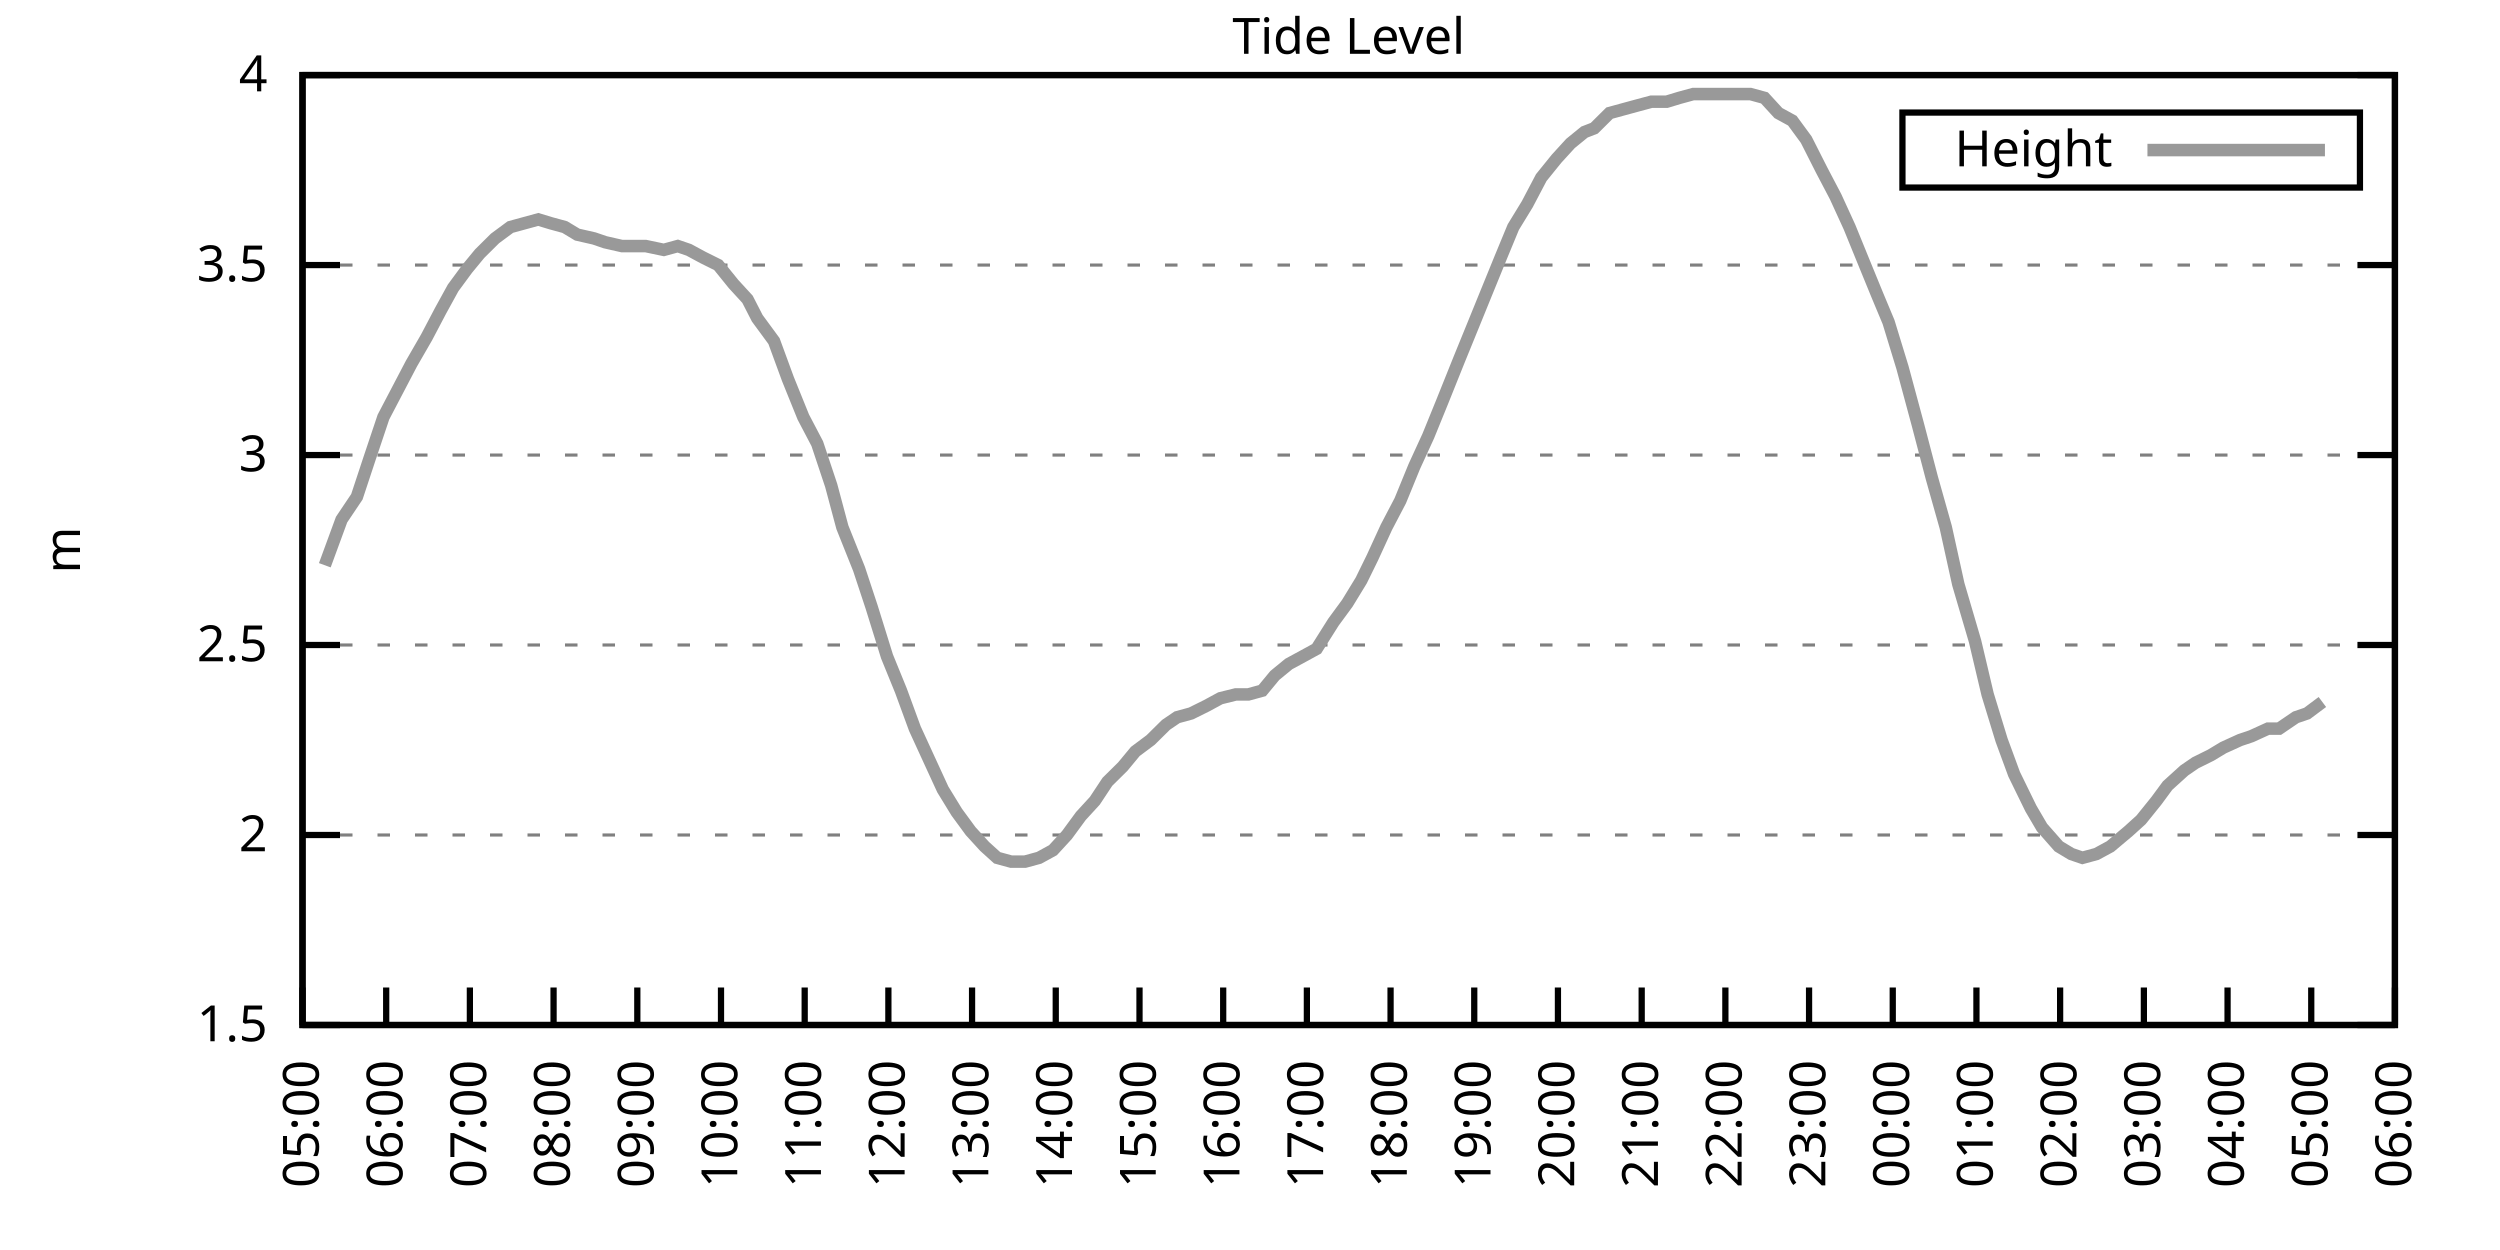
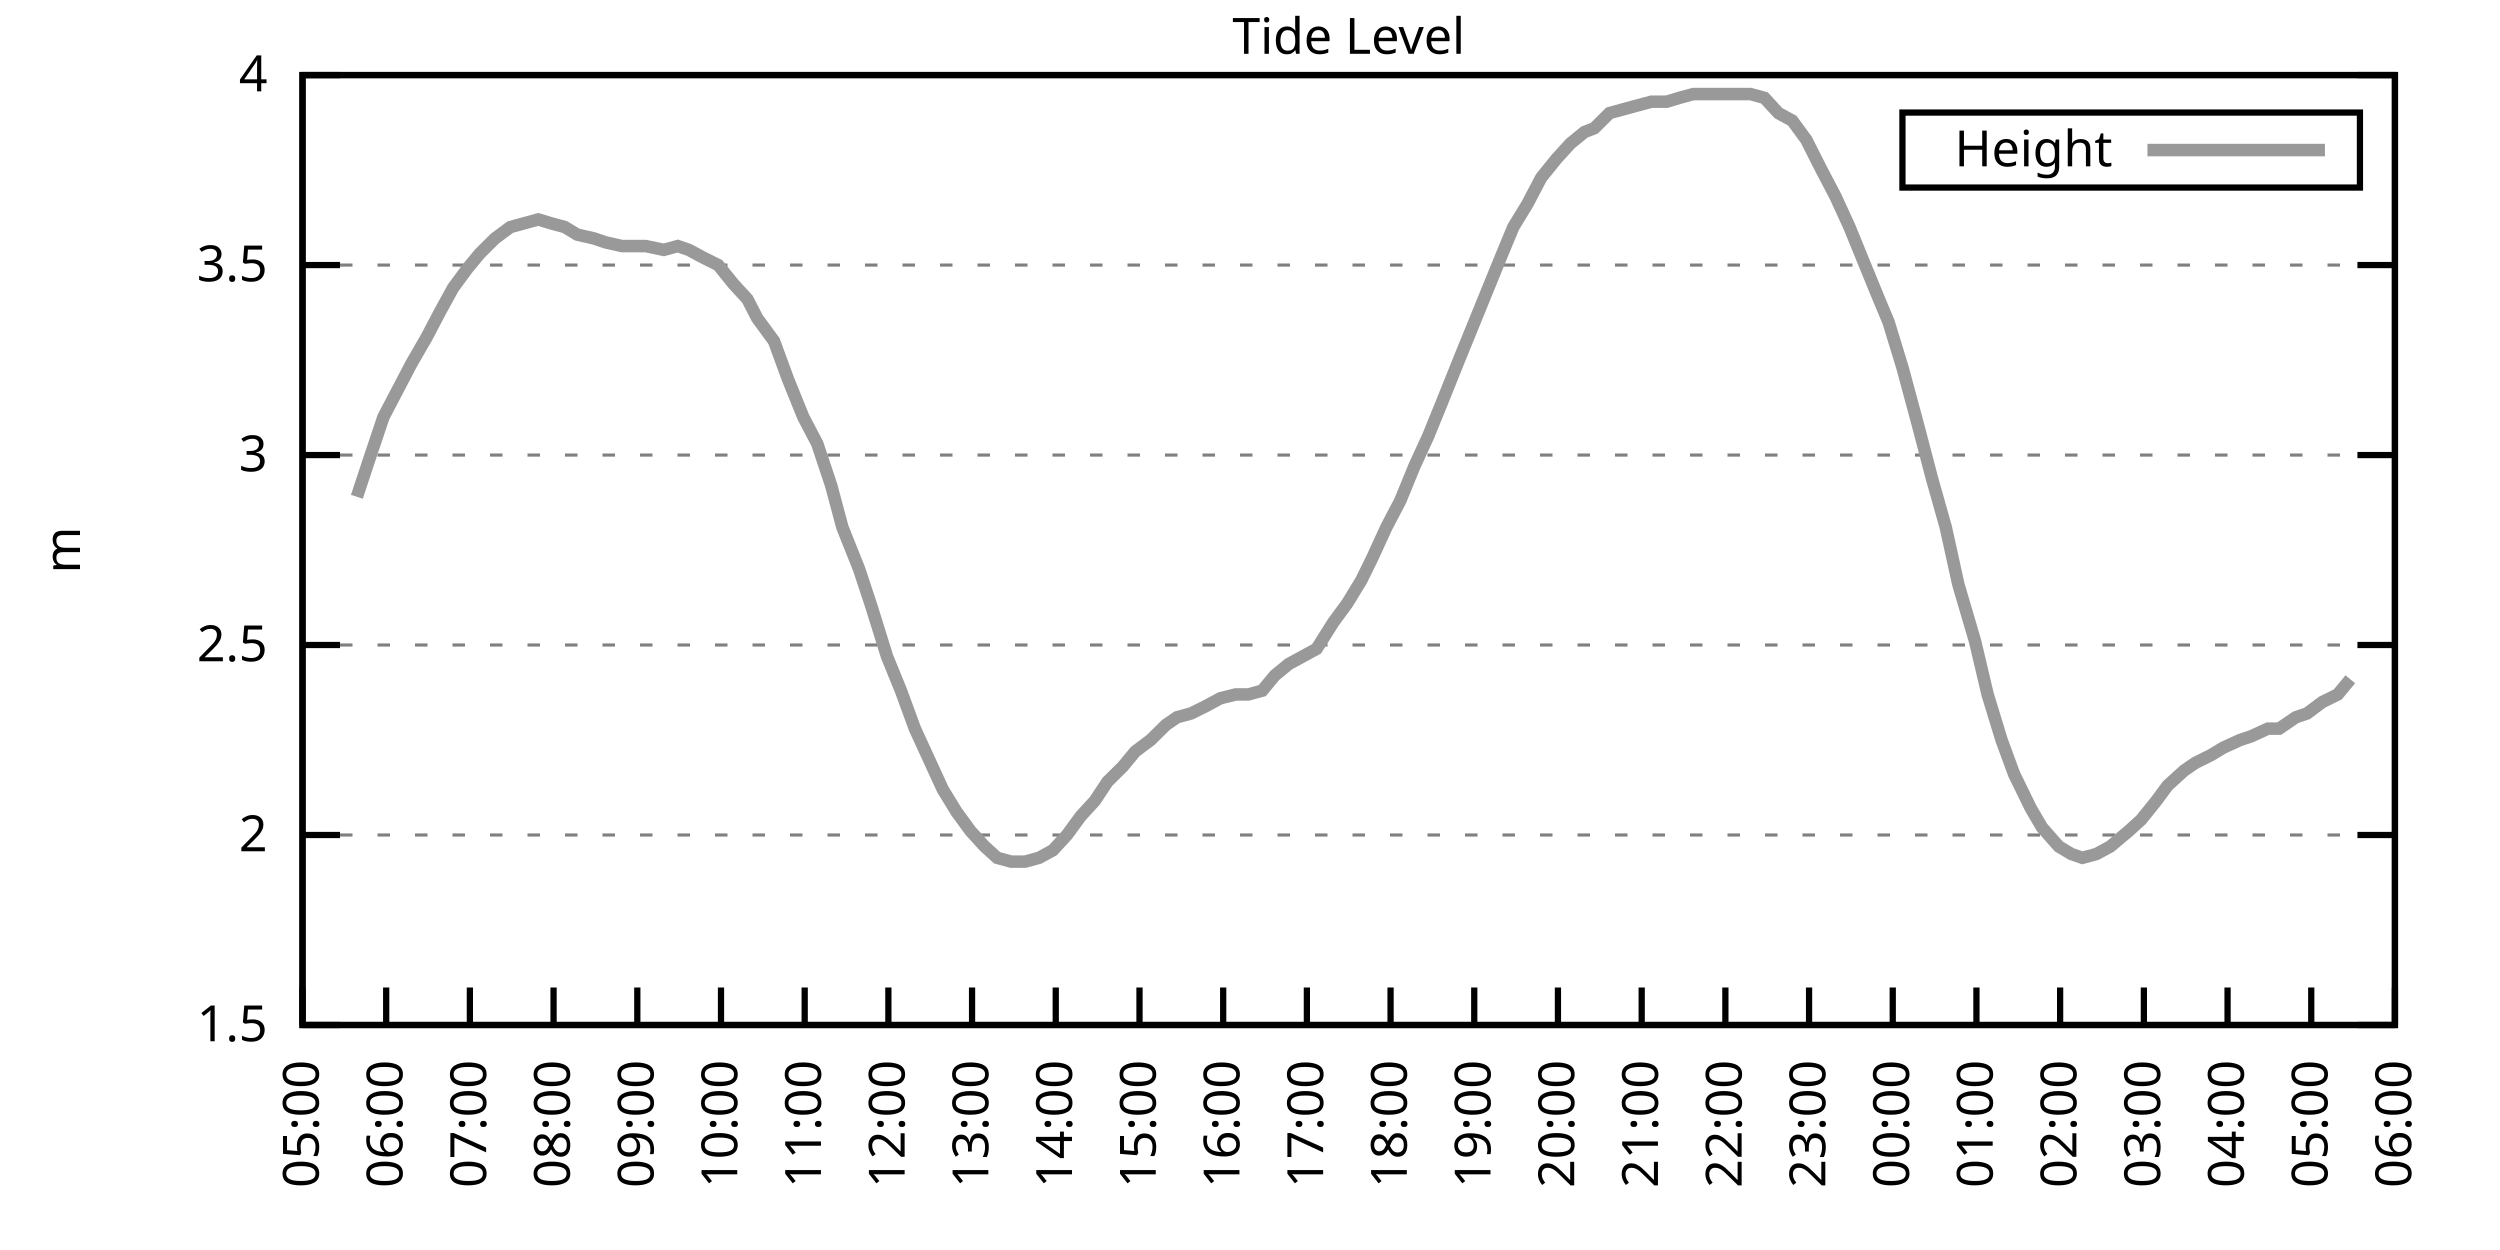
<svg xmlns="http://www.w3.org/2000/svg" xmlns:xlink="http://www.w3.org/1999/xlink" width="400" height="200" viewBox="0 0 400 200">
  <g id="gnuplot_canvas">
    <rect x="0" y="0" width="400" height="200" fill="none" />
    <defs>
      <circle id="gpDot" r="0.5" stroke-width="0.5" stroke="currentColor" />
      <path id="gpPt0" stroke-width="0.333" stroke="currentColor" d="M-1,0 h2 M0,-1 v2" />
      <path id="gpPt1" stroke-width="0.333" stroke="currentColor" d="M-1,-1 L1,1 M1,-1 L-1,1" />
      <path id="gpPt2" stroke-width="0.333" stroke="currentColor" d="M-1,0 L1,0 M0,-1 L0,1 M-1,-1 L1,1 M-1,1 L1,-1" />
      <rect id="gpPt3" stroke-width="0.333" stroke="currentColor" x="-1" y="-1" width="2" height="2" />
      <rect id="gpPt4" stroke-width="0.333" stroke="currentColor" fill="currentColor" x="-1" y="-1" width="2" height="2" />
      <circle id="gpPt5" stroke-width="0.333" stroke="currentColor" cx="0" cy="0" r="1" />
      <use xlink:href="#gpPt5" id="gpPt6" fill="currentColor" stroke="none" />
      <path id="gpPt7" stroke-width="0.333" stroke="currentColor" d="M0,-1.33 L-1.33,0.67 L1.33,0.67 z" />
      <use xlink:href="#gpPt7" id="gpPt8" fill="currentColor" stroke="none" />
      <use xlink:href="#gpPt7" id="gpPt9" stroke="currentColor" transform="rotate(180)" />
      <use xlink:href="#gpPt9" id="gpPt10" fill="currentColor" stroke="none" />
      <use xlink:href="#gpPt3" id="gpPt11" stroke="currentColor" transform="rotate(45)" />
      <use xlink:href="#gpPt11" id="gpPt12" fill="currentColor" stroke="none" />
      <path id="gpPt13" stroke-width="0.333" stroke="currentColor" d="M0,1.330 L1.265,0.411 L0.782,-1.067 L-0.782,-1.076 L-1.265,0.411 z" />
      <use xlink:href="#gpPt13" id="gpPt14" fill="currentColor" stroke="none" />
      <filter id="textbox" filterUnits="objectBoundingBox" x="0" y="0" height="1" width="1">
        <feFlood flood-color="white" flood-opacity="1" result="bgnd" />
        <feComposite in="SourceGraphic" in2="bgnd" operator="atop" />
      </filter>
      <filter id="greybox" filterUnits="objectBoundingBox" x="0" y="0" height="1" width="1">
        <feFlood flood-color="lightgrey" flood-opacity="1" result="grey" />
        <feComposite in="SourceGraphic" in2="grey" operator="atop" />
      </filter>
    </defs>
    <g fill="none" color="white" stroke="currentColor" stroke-width="1.00" stroke-linecap="butt" stroke-linejoin="miter">
</g>
    <g fill="none" color="black" stroke="currentColor" stroke-width="1.00" stroke-linecap="butt" stroke-linejoin="miter">
      <g stroke="none" shape-rendering="crispEdges">
        <polygon fill="rgb(255, 255, 255)" points="48.40,164.00 383.18,164.00 383.18,12.02 48.40,12.02 " />
      </g>
    </g>
    <g fill="none" color="black" stroke="currentColor" stroke-width="1.00" stroke-linecap="butt" stroke-linejoin="miter">
</g>
    <g fill="none" color="black" stroke="black" stroke-width="0.50" stroke-linecap="butt" stroke-linejoin="miter">
</g>
    <g fill="none" color="gray" stroke="currentColor" stroke-width="0.50" stroke-linecap="butt" stroke-linejoin="miter">
      <path stroke="gray" stroke-dasharray="2,4" class="gridline" d="M48.40,164.00 L383.19,164.00  " />
    </g>
    <g fill="none" color="gray" stroke="gray" stroke-width="1.00" stroke-linecap="butt" stroke-linejoin="miter">
</g>
    <g fill="none" color="black" stroke="currentColor" stroke-width="1.00" stroke-linecap="butt" stroke-linejoin="miter">
      <path stroke="black" d="M48.40,164.00 L54.40,164.00 M383.19,164.00 L377.19,164.00  " />
      <g transform="translate(42.80,166.60)" stroke="none" fill="black" font-family="Sans" font-size="8.00" text-anchor="end">
        <text>
          <tspan font-family="Sans"> 1.5</tspan>
        </text>
      </g>
    </g>
    <g fill="none" color="black" stroke="currentColor" stroke-width="1.00" stroke-linecap="butt" stroke-linejoin="miter">
</g>
    <g fill="none" color="black" stroke="black" stroke-width="0.50" stroke-linecap="butt" stroke-linejoin="miter">
</g>
    <g fill="none" color="gray" stroke="currentColor" stroke-width="0.50" stroke-linecap="butt" stroke-linejoin="miter">
      <path stroke="gray" stroke-dasharray="2,4" class="gridline" d="M48.40,133.60 L383.19,133.60  " />
    </g>
    <g fill="none" color="gray" stroke="gray" stroke-width="1.00" stroke-linecap="butt" stroke-linejoin="miter">
</g>
    <g fill="none" color="black" stroke="currentColor" stroke-width="1.00" stroke-linecap="butt" stroke-linejoin="miter">
      <path stroke="black" d="M48.40,133.60 L54.40,133.60 M383.19,133.60 L377.19,133.60  " />
      <g transform="translate(42.80,136.20)" stroke="none" fill="black" font-family="Sans" font-size="8.00" text-anchor="end">
        <text>
          <tspan font-family="Sans"> 2</tspan>
        </text>
      </g>
    </g>
    <g fill="none" color="black" stroke="currentColor" stroke-width="1.00" stroke-linecap="butt" stroke-linejoin="miter">
</g>
    <g fill="none" color="black" stroke="black" stroke-width="0.50" stroke-linecap="butt" stroke-linejoin="miter">
</g>
    <g fill="none" color="gray" stroke="currentColor" stroke-width="0.50" stroke-linecap="butt" stroke-linejoin="miter">
      <path stroke="gray" stroke-dasharray="2,4" class="gridline" d="M48.40,103.20 L383.19,103.20  " />
    </g>
    <g fill="none" color="gray" stroke="gray" stroke-width="1.00" stroke-linecap="butt" stroke-linejoin="miter">
</g>
    <g fill="none" color="black" stroke="currentColor" stroke-width="1.00" stroke-linecap="butt" stroke-linejoin="miter">
      <path stroke="black" d="M48.40,103.20 L54.40,103.20 M383.19,103.20 L377.19,103.20  " />
      <g transform="translate(42.80,105.80)" stroke="none" fill="black" font-family="Sans" font-size="8.00" text-anchor="end">
        <text>
          <tspan font-family="Sans"> 2.5</tspan>
        </text>
      </g>
    </g>
    <g fill="none" color="black" stroke="currentColor" stroke-width="1.00" stroke-linecap="butt" stroke-linejoin="miter">
</g>
    <g fill="none" color="black" stroke="black" stroke-width="0.50" stroke-linecap="butt" stroke-linejoin="miter">
</g>
    <g fill="none" color="gray" stroke="currentColor" stroke-width="0.50" stroke-linecap="butt" stroke-linejoin="miter">
      <path stroke="gray" stroke-dasharray="2,4" class="gridline" d="M48.40,72.81 L383.19,72.81  " />
    </g>
    <g fill="none" color="gray" stroke="gray" stroke-width="1.00" stroke-linecap="butt" stroke-linejoin="miter">
</g>
    <g fill="none" color="black" stroke="currentColor" stroke-width="1.00" stroke-linecap="butt" stroke-linejoin="miter">
      <path stroke="black" d="M48.40,72.81 L54.40,72.81 M383.19,72.81 L377.19,72.81  " />
      <g transform="translate(42.80,75.41)" stroke="none" fill="black" font-family="Sans" font-size="8.00" text-anchor="end">
        <text>
          <tspan font-family="Sans"> 3</tspan>
        </text>
      </g>
    </g>
    <g fill="none" color="black" stroke="currentColor" stroke-width="1.00" stroke-linecap="butt" stroke-linejoin="miter">
</g>
    <g fill="none" color="black" stroke="black" stroke-width="0.50" stroke-linecap="butt" stroke-linejoin="miter">
</g>
    <g fill="none" color="gray" stroke="currentColor" stroke-width="0.50" stroke-linecap="butt" stroke-linejoin="miter">
      <path stroke="gray" stroke-dasharray="2,4" class="gridline" d="M48.40,42.41 L383.19,42.41  " />
    </g>
    <g fill="none" color="gray" stroke="gray" stroke-width="1.00" stroke-linecap="butt" stroke-linejoin="miter">
</g>
    <g fill="none" color="black" stroke="currentColor" stroke-width="1.00" stroke-linecap="butt" stroke-linejoin="miter">
      <path stroke="black" d="M48.40,42.41 L54.40,42.41 M383.19,42.41 L377.19,42.41  " />
      <g transform="translate(42.80,45.01)" stroke="none" fill="black" font-family="Sans" font-size="8.00" text-anchor="end">
        <text>
          <tspan font-family="Sans"> 3.5</tspan>
        </text>
      </g>
    </g>
    <g fill="none" color="black" stroke="currentColor" stroke-width="1.00" stroke-linecap="butt" stroke-linejoin="miter">
</g>
    <g fill="none" color="black" stroke="black" stroke-width="0.50" stroke-linecap="butt" stroke-linejoin="miter">
</g>
    <g fill="none" color="gray" stroke="currentColor" stroke-width="0.50" stroke-linecap="butt" stroke-linejoin="miter">
      <path stroke="gray" stroke-dasharray="2,4" class="gridline" d="M48.40,12.01 L383.19,12.01  " />
    </g>
    <g fill="none" color="gray" stroke="gray" stroke-width="1.00" stroke-linecap="butt" stroke-linejoin="miter">
</g>
    <g fill="none" color="black" stroke="currentColor" stroke-width="1.00" stroke-linecap="butt" stroke-linejoin="miter">
      <path stroke="black" d="M48.40,12.01 L54.40,12.01 M383.19,12.01 L377.19,12.01  " />
      <g transform="translate(42.80,14.61)" stroke="none" fill="black" font-family="Sans" font-size="8.00" text-anchor="end">
        <text>
          <tspan font-family="Sans"> 4</tspan>
        </text>
      </g>
    </g>
    <g fill="none" color="black" stroke="currentColor" stroke-width="1.00" stroke-linecap="butt" stroke-linejoin="miter">
      <path stroke="black" d="M48.40,164.00 L48.40,158.00  " />
      <g transform="translate(51.00,169.60) rotate(270.00)" stroke="none" fill="black" font-family="Sans" font-size="8.00" text-anchor="end">
        <text>
          <tspan font-family="Sans">05:00</tspan>
        </text>
      </g>
    </g>
    <g fill="none" color="black" stroke="currentColor" stroke-width="1.00" stroke-linecap="butt" stroke-linejoin="miter">
      <path stroke="black" d="M61.79,164.00 L61.79,158.00  " />
      <g transform="translate(64.39,169.60) rotate(270.00)" stroke="none" fill="black" font-family="Sans" font-size="8.00" text-anchor="end">
        <text>
          <tspan font-family="Sans">06:00</tspan>
        </text>
      </g>
    </g>
    <g fill="none" color="black" stroke="currentColor" stroke-width="1.00" stroke-linecap="butt" stroke-linejoin="miter">
      <path stroke="black" d="M75.18,164.00 L75.18,158.00  " />
      <g transform="translate(77.78,169.60) rotate(270.00)" stroke="none" fill="black" font-family="Sans" font-size="8.00" text-anchor="end">
        <text>
          <tspan font-family="Sans">07:00</tspan>
        </text>
      </g>
    </g>
    <g fill="none" color="black" stroke="currentColor" stroke-width="1.00" stroke-linecap="butt" stroke-linejoin="miter">
      <path stroke="black" d="M88.57,164.00 L88.57,158.00  " />
      <g transform="translate(91.17,169.60) rotate(270.00)" stroke="none" fill="black" font-family="Sans" font-size="8.00" text-anchor="end">
        <text>
          <tspan font-family="Sans">08:00</tspan>
        </text>
      </g>
    </g>
    <g fill="none" color="black" stroke="currentColor" stroke-width="1.00" stroke-linecap="butt" stroke-linejoin="miter">
      <path stroke="black" d="M101.97,164.00 L101.97,158.00  " />
      <g transform="translate(104.57,169.60) rotate(270.00)" stroke="none" fill="black" font-family="Sans" font-size="8.00" text-anchor="end">
        <text>
          <tspan font-family="Sans">09:00</tspan>
        </text>
      </g>
    </g>
    <g fill="none" color="black" stroke="currentColor" stroke-width="1.00" stroke-linecap="butt" stroke-linejoin="miter">
      <path stroke="black" d="M115.36,164.00 L115.36,158.00  " />
      <g transform="translate(117.96,169.60) rotate(270.00)" stroke="none" fill="black" font-family="Sans" font-size="8.00" text-anchor="end">
        <text>
          <tspan font-family="Sans">10:00</tspan>
        </text>
      </g>
    </g>
    <g fill="none" color="black" stroke="currentColor" stroke-width="1.00" stroke-linecap="butt" stroke-linejoin="miter">
      <path stroke="black" d="M128.75,164.00 L128.75,158.00  " />
      <g transform="translate(131.35,169.60) rotate(270.00)" stroke="none" fill="black" font-family="Sans" font-size="8.00" text-anchor="end">
        <text>
          <tspan font-family="Sans">11:00</tspan>
        </text>
      </g>
    </g>
    <g fill="none" color="black" stroke="currentColor" stroke-width="1.00" stroke-linecap="butt" stroke-linejoin="miter">
      <path stroke="black" d="M142.14,164.00 L142.14,158.00  " />
      <g transform="translate(144.74,169.60) rotate(270.00)" stroke="none" fill="black" font-family="Sans" font-size="8.00" text-anchor="end">
        <text>
          <tspan font-family="Sans">12:00</tspan>
        </text>
      </g>
    </g>
    <g fill="none" color="black" stroke="currentColor" stroke-width="1.00" stroke-linecap="butt" stroke-linejoin="miter">
      <path stroke="black" d="M155.53,164.00 L155.53,158.00  " />
      <g transform="translate(158.13,169.60) rotate(270.00)" stroke="none" fill="black" font-family="Sans" font-size="8.00" text-anchor="end">
        <text>
          <tspan font-family="Sans">13:00</tspan>
        </text>
      </g>
    </g>
    <g fill="none" color="black" stroke="currentColor" stroke-width="1.00" stroke-linecap="butt" stroke-linejoin="miter">
      <path stroke="black" d="M168.92,164.00 L168.92,158.00  " />
      <g transform="translate(171.52,169.60) rotate(270.00)" stroke="none" fill="black" font-family="Sans" font-size="8.00" text-anchor="end">
        <text>
          <tspan font-family="Sans">14:00</tspan>
        </text>
      </g>
    </g>
    <g fill="none" color="black" stroke="currentColor" stroke-width="1.00" stroke-linecap="butt" stroke-linejoin="miter">
      <path stroke="black" d="M182.32,164.00 L182.32,158.00  " />
      <g transform="translate(184.92,169.60) rotate(270.00)" stroke="none" fill="black" font-family="Sans" font-size="8.00" text-anchor="end">
        <text>
          <tspan font-family="Sans">15:00</tspan>
        </text>
      </g>
    </g>
    <g fill="none" color="black" stroke="currentColor" stroke-width="1.00" stroke-linecap="butt" stroke-linejoin="miter">
      <path stroke="black" d="M195.71,164.00 L195.71,158.00  " />
      <g transform="translate(198.31,169.60) rotate(270.00)" stroke="none" fill="black" font-family="Sans" font-size="8.00" text-anchor="end">
        <text>
          <tspan font-family="Sans">16:00</tspan>
        </text>
      </g>
    </g>
    <g fill="none" color="black" stroke="currentColor" stroke-width="1.00" stroke-linecap="butt" stroke-linejoin="miter">
      <path stroke="black" d="M209.10,164.00 L209.10,158.00  " />
      <g transform="translate(211.70,169.60) rotate(270.00)" stroke="none" fill="black" font-family="Sans" font-size="8.00" text-anchor="end">
        <text>
          <tspan font-family="Sans">17:00</tspan>
        </text>
      </g>
    </g>
    <g fill="none" color="black" stroke="currentColor" stroke-width="1.00" stroke-linecap="butt" stroke-linejoin="miter">
      <path stroke="black" d="M222.49,164.00 L222.49,158.00  " />
      <g transform="translate(225.09,169.60) rotate(270.00)" stroke="none" fill="black" font-family="Sans" font-size="8.00" text-anchor="end">
        <text>
          <tspan font-family="Sans">18:00</tspan>
        </text>
      </g>
    </g>
    <g fill="none" color="black" stroke="currentColor" stroke-width="1.00" stroke-linecap="butt" stroke-linejoin="miter">
      <path stroke="black" d="M235.88,164.00 L235.88,158.00  " />
      <g transform="translate(238.48,169.60) rotate(270.00)" stroke="none" fill="black" font-family="Sans" font-size="8.00" text-anchor="end">
        <text>
          <tspan font-family="Sans">19:00</tspan>
        </text>
      </g>
    </g>
    <g fill="none" color="black" stroke="currentColor" stroke-width="1.00" stroke-linecap="butt" stroke-linejoin="miter">
      <path stroke="black" d="M249.27,164.00 L249.27,158.00  " />
      <g transform="translate(251.87,169.60) rotate(270.00)" stroke="none" fill="black" font-family="Sans" font-size="8.00" text-anchor="end">
        <text>
          <tspan font-family="Sans">20:00</tspan>
        </text>
      </g>
    </g>
    <g fill="none" color="black" stroke="currentColor" stroke-width="1.00" stroke-linecap="butt" stroke-linejoin="miter">
      <path stroke="black" d="M262.67,164.00 L262.67,158.00  " />
      <g transform="translate(265.27,169.60) rotate(270.00)" stroke="none" fill="black" font-family="Sans" font-size="8.00" text-anchor="end">
        <text>
          <tspan font-family="Sans">21:00</tspan>
        </text>
      </g>
    </g>
    <g fill="none" color="black" stroke="currentColor" stroke-width="1.00" stroke-linecap="butt" stroke-linejoin="miter">
      <path stroke="black" d="M276.06,164.00 L276.06,158.00  " />
      <g transform="translate(278.66,169.60) rotate(270.00)" stroke="none" fill="black" font-family="Sans" font-size="8.00" text-anchor="end">
        <text>
          <tspan font-family="Sans">22:00</tspan>
        </text>
      </g>
    </g>
    <g fill="none" color="black" stroke="currentColor" stroke-width="1.00" stroke-linecap="butt" stroke-linejoin="miter">
      <path stroke="black" d="M289.45,164.00 L289.45,158.00  " />
      <g transform="translate(292.05,169.60) rotate(270.00)" stroke="none" fill="black" font-family="Sans" font-size="8.00" text-anchor="end">
        <text>
          <tspan font-family="Sans">23:00</tspan>
        </text>
      </g>
    </g>
    <g fill="none" color="black" stroke="currentColor" stroke-width="1.00" stroke-linecap="butt" stroke-linejoin="miter">
      <path stroke="black" d="M302.84,164.00 L302.84,158.00  " />
      <g transform="translate(305.44,169.60) rotate(270.00)" stroke="none" fill="black" font-family="Sans" font-size="8.00" text-anchor="end">
        <text>
          <tspan font-family="Sans">00:00</tspan>
        </text>
      </g>
    </g>
    <g fill="none" color="black" stroke="currentColor" stroke-width="1.00" stroke-linecap="butt" stroke-linejoin="miter">
      <path stroke="black" d="M316.23,164.00 L316.23,158.00  " />
      <g transform="translate(318.83,169.60) rotate(270.00)" stroke="none" fill="black" font-family="Sans" font-size="8.00" text-anchor="end">
        <text>
          <tspan font-family="Sans">01:00</tspan>
        </text>
      </g>
    </g>
    <g fill="none" color="black" stroke="currentColor" stroke-width="1.00" stroke-linecap="butt" stroke-linejoin="miter">
      <path stroke="black" d="M329.62,164.00 L329.62,158.00  " />
      <g transform="translate(332.22,169.60) rotate(270.00)" stroke="none" fill="black" font-family="Sans" font-size="8.00" text-anchor="end">
        <text>
          <tspan font-family="Sans">02:00</tspan>
        </text>
      </g>
    </g>
    <g fill="none" color="black" stroke="currentColor" stroke-width="1.00" stroke-linecap="butt" stroke-linejoin="miter">
      <path stroke="black" d="M343.02,164.00 L343.02,158.00  " />
      <g transform="translate(345.62,169.60) rotate(270.00)" stroke="none" fill="black" font-family="Sans" font-size="8.00" text-anchor="end">
        <text>
          <tspan font-family="Sans">03:00</tspan>
        </text>
      </g>
    </g>
    <g fill="none" color="black" stroke="currentColor" stroke-width="1.00" stroke-linecap="butt" stroke-linejoin="miter">
      <path stroke="black" d="M356.41,164.00 L356.41,158.00  " />
      <g transform="translate(359.01,169.60) rotate(270.00)" stroke="none" fill="black" font-family="Sans" font-size="8.00" text-anchor="end">
        <text>
          <tspan font-family="Sans">04:00</tspan>
        </text>
      </g>
    </g>
    <g fill="none" color="black" stroke="currentColor" stroke-width="1.00" stroke-linecap="butt" stroke-linejoin="miter">
      <path stroke="black" d="M369.80,164.00 L369.80,158.00  " />
      <g transform="translate(372.40,169.60) rotate(270.00)" stroke="none" fill="black" font-family="Sans" font-size="8.00" text-anchor="end">
        <text>
          <tspan font-family="Sans">05:00</tspan>
        </text>
      </g>
    </g>
    <g fill="none" color="black" stroke="currentColor" stroke-width="1.00" stroke-linecap="butt" stroke-linejoin="miter">
      <path stroke="black" d="M383.19,164.00 L383.19,158.00  " />
      <g transform="translate(385.79,169.60) rotate(270.00)" stroke="none" fill="black" font-family="Sans" font-size="8.00" text-anchor="end">
        <text>
          <tspan font-family="Sans">06:00</tspan>
        </text>
      </g>
    </g>
    <g fill="none" color="black" stroke="currentColor" stroke-width="1.00" stroke-linecap="butt" stroke-linejoin="miter">
</g>
    <g fill="none" color="black" stroke="currentColor" stroke-width="1.00" stroke-linecap="butt" stroke-linejoin="miter">
      <path stroke="black" d="M48.40,12.01 L48.40,164.00 L383.19,164.00 L383.19,12.01 L48.40,12.01 Z  " />
    </g>
    <g fill="none" color="black" stroke="currentColor" stroke-width="1.00" stroke-linecap="butt" stroke-linejoin="miter">
</g>
    <g fill="none" color="black" stroke="currentColor" stroke-width="1.00" stroke-linecap="butt" stroke-linejoin="miter">
      <path stroke="black" d="M304.39,30.01 L304.39,18.01 L377.59,18.01 L377.59,30.01 L304.39,30.01 Z  " />
    </g>
    <g id="Tide_level_plot_1">
      <g fill="none" color="white" stroke="black" stroke-width="2.00" stroke-linecap="butt" stroke-linejoin="miter">
</g>
      <g fill="none" color="black" stroke="currentColor" stroke-width="2.00" stroke-linecap="butt" stroke-linejoin="miter">
        <g transform="translate(337.99,26.61)" stroke="none" fill="black" font-family="Sans" font-size="8.00" text-anchor="end">
          <text>
            <tspan font-family="Sans">Height</tspan>
          </text>
        </g>
      </g>
      <g fill="none" color="black" stroke="currentColor" stroke-width="2.00" stroke-linecap="butt" stroke-linejoin="miter">
-         <path stroke="rgb(153, 153, 153)" d="M343.59,24.01 L371.99,24.01 M51.97,90.44 L54.65,83.14 L57.10,79.49 L59.11,73.41 L61.35,66.73 L63.58,62.47   L65.81,58.21 L68.26,53.96 L70.50,49.70 L72.50,46.06 L74.74,43.02 L76.75,40.58 L79.20,38.15 L81.66,36.33   L83.89,35.72 L86.12,35.11 L88.13,35.72 L90.36,36.33 L92.37,37.54 L95.05,38.15 L96.83,38.76 L99.51,39.37   L101.74,39.37 L103.31,39.37 L106.21,39.98 L108.44,39.37 L110.22,39.98 L112.46,41.19 L114.91,42.41 L117.37,45.45   L119.60,47.88 L121.16,50.92 L123.84,54.57 L126.07,60.65 L128.53,66.73 L130.76,70.98 L132.99,77.67 L134.78,84.36   L137.45,91.04 L139.46,97.12 L141.92,105.03 L144.15,110.50 L146.38,116.58 L148.61,121.44 L150.85,126.31 L153.08,129.95   L155.31,132.99 L157.54,135.43 L159.55,137.25 L161.78,137.86 L164.01,137.86 L166.25,137.25 L168.48,136.03 L170.71,133.60   L172.94,130.56 L175.17,128.13 L177.18,125.09 L179.64,122.66 L181.65,120.23 L184.10,118.40 L186.56,115.97 L188.34,114.76   L190.57,114.15 L193.03,112.93 L195.26,111.72 L197.72,111.11 L199.73,111.11 L201.96,110.50 L203.97,108.07 L206.20,106.24   L208.43,105.03 L210.66,103.81 L213.34,99.56 L215.57,96.52 L217.80,92.87 L219.59,89.22 L221.82,84.36 L224.05,80.10   L226.29,74.63 L228.52,69.77 L230.75,64.29 L233.43,57.61 L235.66,52.14 L237.89,46.66 L240.12,41.19 L242.13,36.33   L244.36,32.68 L246.60,28.42 L249.05,25.39 L251.28,22.95 L253.51,21.13 L255.08,20.52 L257.53,18.09 L259.76,17.48   L262.00,16.87 L264.23,16.27 L266.68,16.27 L268.69,15.66 L270.92,15.05 L273.38,15.05 L275.61,15.05 L277.84,15.05   L280.07,15.05 L282.31,15.66 L284.54,18.09 L286.77,19.31 L289.00,22.35 L291.46,27.21 L293.69,31.46 L295.92,36.33   L298.15,41.80 L300.39,47.27 L302.17,51.53 L304.40,58.82 L306.86,67.94 L309.09,76.45 L311.32,84.36 L313.33,93.48   L316.01,102.60 L318.02,111.11 L320.25,118.40 L322.26,123.87 L324.94,129.35 L326.72,132.39 L329.40,135.43 L331.41,136.64   L333.19,137.25 L335.43,136.64 L337.66,135.43 L340.56,132.99 L342.57,131.17 L345.02,128.13 L346.81,125.70 L349.49,123.27   L351.27,122.05 L353.73,120.83 L355.74,119.62 L358.42,118.40 L360.20,117.80 L362.88,116.58 L364.66,116.58 L367.34,114.76   L369.13,114.15 L371.58,112.32  " />
+         <path stroke="rgb(153, 153, 153)" d="M343.59,24.01 L371.99,24.01 M57.10,79.49 L59.11,73.41 L61.35,66.73 L63.58,62.47 L65.81,58.21 L68.26,53.96   L70.50,49.70 L72.50,46.06 L74.74,43.02 L76.75,40.58 L79.20,38.15 L81.66,36.33 L83.89,35.72 L86.12,35.11   L88.13,35.72 L90.36,36.33 L92.37,37.54 L95.05,38.15 L96.83,38.76 L99.51,39.37 L101.74,39.37 L103.31,39.37   L106.21,39.98 L108.44,39.37 L110.22,39.98 L112.46,41.19 L114.91,42.41 L117.37,45.45 L119.60,47.88 L121.16,50.92   L123.84,54.57 L126.07,60.65 L128.53,66.73 L130.76,70.98 L132.99,77.67 L134.78,84.36 L137.45,91.04 L139.46,97.12   L141.92,105.03 L144.15,110.50 L146.38,116.58 L148.61,121.44 L150.85,126.31 L153.08,129.95 L155.31,132.99 L157.54,135.43   L159.55,137.25 L161.78,137.86 L164.01,137.86 L166.25,137.25 L168.48,136.03 L170.71,133.60 L172.94,130.56 L175.17,128.13   L177.18,125.09 L179.64,122.66 L181.65,120.23 L184.10,118.40 L186.56,115.97 L188.34,114.76 L190.57,114.15 L193.03,112.93   L195.26,111.72 L197.72,111.11 L199.73,111.11 L201.96,110.50 L203.97,108.07 L206.20,106.24 L208.43,105.03 L210.66,103.81   L213.34,99.56 L215.57,96.52 L217.80,92.87 L219.59,89.22 L221.82,84.36 L224.05,80.10 L226.29,74.63 L228.52,69.77   L230.75,64.29 L233.43,57.61 L235.66,52.14 L237.89,46.66 L240.12,41.19 L242.13,36.33 L244.36,32.68 L246.60,28.42   L249.05,25.39 L251.28,22.95 L253.51,21.13 L255.08,20.52 L257.53,18.09 L259.76,17.48 L262.00,16.87 L264.23,16.27   L266.68,16.27 L268.69,15.66 L270.92,15.05 L273.38,15.05 L275.61,15.05 L277.84,15.05 L280.07,15.05 L282.31,15.66   L284.54,18.09 L286.77,19.31 L289.00,22.35 L291.46,27.21 L293.69,31.46 L295.92,36.33 L298.15,41.80 L300.39,47.27   L302.17,51.53 L304.40,58.82 L306.86,67.94 L309.09,76.45 L311.32,84.36 L313.33,93.48 L316.01,102.60 L318.02,111.11   L320.25,118.40 L322.26,123.87 L324.94,129.35 L326.72,132.39 L329.40,135.43 L331.41,136.64 L333.19,137.25 L335.43,136.64   L337.66,135.43 L340.56,132.99 L342.57,131.17 L345.02,128.13 L346.81,125.70 L349.49,123.27 L351.27,122.05 L353.73,120.83   L355.74,119.62 L358.42,118.40 L360.20,117.80 L362.88,116.58 L364.66,116.58 L367.34,114.76 L369.13,114.15 L371.58,112.32   L374.04,111.11 L376.05,108.68  " />
      </g>
    </g>
    <g fill="none" color="black" stroke="currentColor" stroke-width="2.00" stroke-linecap="butt" stroke-linejoin="miter">
</g>
    <g fill="none" color="black" stroke="black" stroke-width="1.00" stroke-linecap="butt" stroke-linejoin="miter">
</g>
    <g fill="none" color="black" stroke="currentColor" stroke-width="1.00" stroke-linecap="butt" stroke-linejoin="miter">
      <path stroke="black" d="M48.40,12.01 L48.40,164.00 L383.19,164.00 L383.19,12.01 L48.40,12.01 Z  " />
      <g transform="translate(12.80,88.01) rotate(270.00)" stroke="none" fill="black" font-family="Sans" font-size="8.00" text-anchor="middle">
        <text>
          <tspan font-family="Sans">m</tspan>
        </text>
      </g>
    </g>
    <g fill="none" color="black" stroke="currentColor" stroke-width="1.00" stroke-linecap="butt" stroke-linejoin="miter">
</g>
    <g fill="none" color="black" stroke="currentColor" stroke-width="1.00" stroke-linecap="butt" stroke-linejoin="miter">
      <g transform="translate(215.79,8.61)" stroke="none" fill="black" font-family="Sans" font-size="8.00" text-anchor="middle">
        <text>
          <tspan font-family="Sans">Tide Level</tspan>
        </text>
      </g>
    </g>
    <g fill="none" color="black" stroke="currentColor" stroke-width="1.00" stroke-linecap="butt" stroke-linejoin="miter">
</g>
  </g>
</svg>
